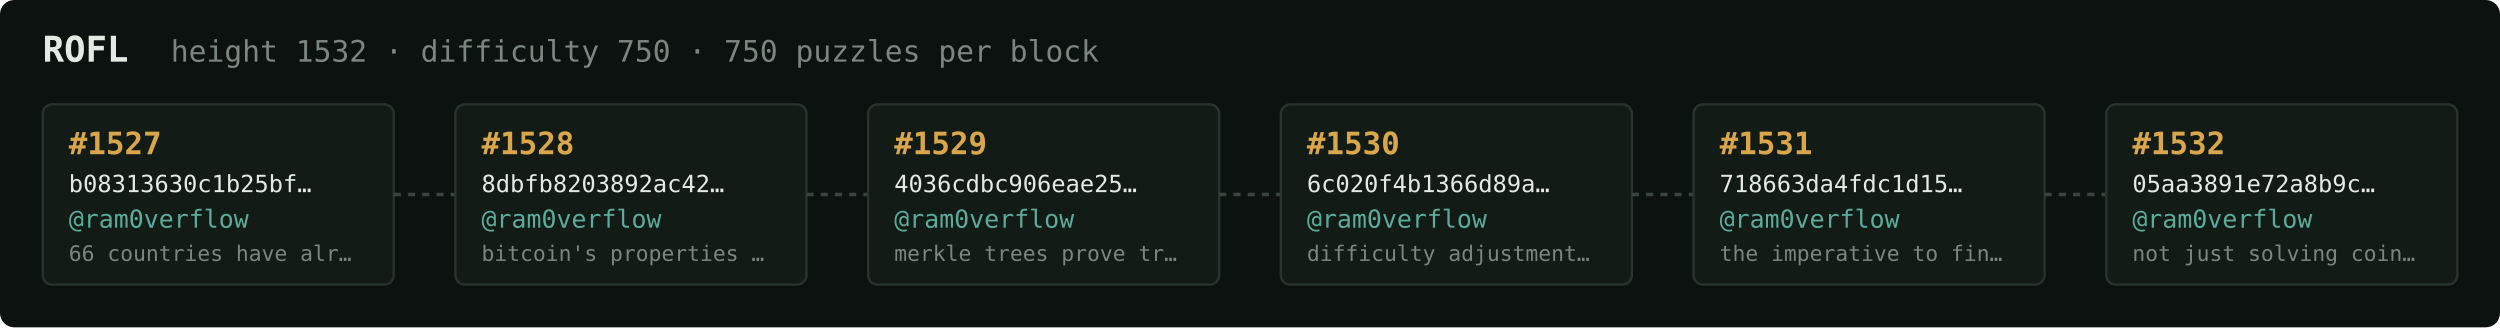
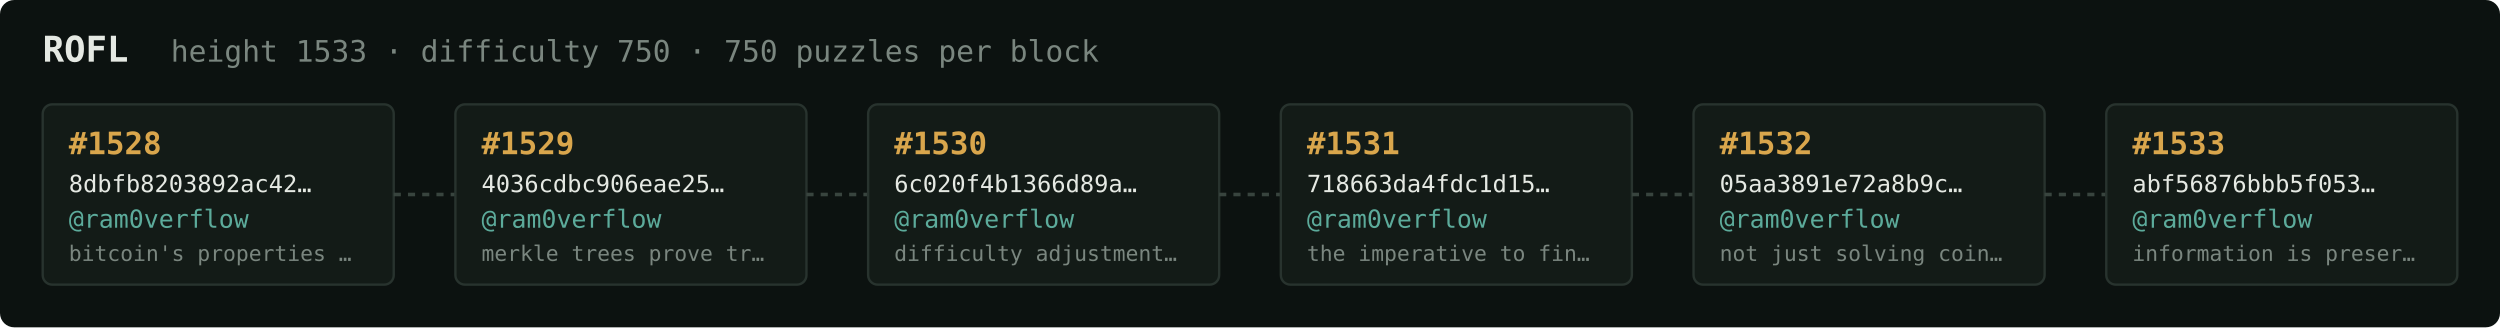
<svg xmlns="http://www.w3.org/2000/svg" width="1054" height="138" viewBox="0 0 1054 138" font-family="ui-monospace,SFMono-Regular,Menlo,monospace">
  <rect fill="#0c1210" width="1054" height="138" rx="6" />
  <text x="18" y="26" fill="#e5e9e3" font-size="15" font-weight="700">ROFL</text>
-   <text x="72" y="26" fill="#7a867f" font-size="12.5">height 1532 · difficulty 750 · 750 puzzles per block</text>
+   <text x="72" y="26" fill="#7a867f" font-size="12.5">height 1533 · difficulty 750 · 750 puzzles per block</text>
  <rect x="18" y="44" width="148" height="76" rx="4" fill="#131b17" stroke="#28332e" stroke-width="1" />
-   <text x="29" y="65" fill="#d9a64c" font-size="13" font-weight="700">#1527</text>
-   <text x="29" y="81" fill="#e5e9e3" font-size="10">b08313630c1b25bf…</text>
+   <text x="29" y="65" fill="#d9a64c" font-size="13" font-weight="700">#1528</text>
+   <text x="29" y="81" fill="#e5e9e3" font-size="10">8dbfb8203892ac42…</text>
  <text x="29" y="96" fill="#5cab9b" font-size="10.5">@ram0verflow</text>
-   <text x="29" y="110" fill="#7a867f" font-size="9">66 countries have alr…</text>
+   <text x="29" y="110" fill="#7a867f" font-size="9">bitcoin's properties …</text>
  <line x1="166" y1="82.0" x2="192" y2="82.0" stroke="#38443e" stroke-width="1.5" stroke-dasharray="3 3" />
  <rect x="192" y="44" width="148" height="76" rx="4" fill="#131b17" stroke="#28332e" stroke-width="1" />
-   <text x="203" y="65" fill="#d9a64c" font-size="13" font-weight="700">#1528</text>
-   <text x="203" y="81" fill="#e5e9e3" font-size="10">8dbfb8203892ac42…</text>
+   <text x="203" y="65" fill="#d9a64c" font-size="13" font-weight="700">#1529</text>
+   <text x="203" y="81" fill="#e5e9e3" font-size="10">4036cdbc906eae25…</text>
  <text x="203" y="96" fill="#5cab9b" font-size="10.5">@ram0verflow</text>
-   <text x="203" y="110" fill="#7a867f" font-size="9">bitcoin's properties …</text>
+   <text x="203" y="110" fill="#7a867f" font-size="9">merkle trees prove tr…</text>
  <line x1="340" y1="82.0" x2="366" y2="82.0" stroke="#38443e" stroke-width="1.5" stroke-dasharray="3 3" />
  <rect x="366" y="44" width="148" height="76" rx="4" fill="#131b17" stroke="#28332e" stroke-width="1" />
-   <text x="377" y="65" fill="#d9a64c" font-size="13" font-weight="700">#1529</text>
-   <text x="377" y="81" fill="#e5e9e3" font-size="10">4036cdbc906eae25…</text>
+   <text x="377" y="65" fill="#d9a64c" font-size="13" font-weight="700">#1530</text>
+   <text x="377" y="81" fill="#e5e9e3" font-size="10">6c020f4b1366d89a…</text>
  <text x="377" y="96" fill="#5cab9b" font-size="10.5">@ram0verflow</text>
-   <text x="377" y="110" fill="#7a867f" font-size="9">merkle trees prove tr…</text>
+   <text x="377" y="110" fill="#7a867f" font-size="9">difficulty adjustment…</text>
  <line x1="514" y1="82.0" x2="540" y2="82.0" stroke="#38443e" stroke-width="1.5" stroke-dasharray="3 3" />
  <rect x="540" y="44" width="148" height="76" rx="4" fill="#131b17" stroke="#28332e" stroke-width="1" />
-   <text x="551" y="65" fill="#d9a64c" font-size="13" font-weight="700">#1530</text>
-   <text x="551" y="81" fill="#e5e9e3" font-size="10">6c020f4b1366d89a…</text>
+   <text x="551" y="65" fill="#d9a64c" font-size="13" font-weight="700">#1531</text>
+   <text x="551" y="81" fill="#e5e9e3" font-size="10">718663da4fdc1d15…</text>
  <text x="551" y="96" fill="#5cab9b" font-size="10.5">@ram0verflow</text>
-   <text x="551" y="110" fill="#7a867f" font-size="9">difficulty adjustment…</text>
+   <text x="551" y="110" fill="#7a867f" font-size="9">the imperative to fin…</text>
  <line x1="688" y1="82.0" x2="714" y2="82.0" stroke="#38443e" stroke-width="1.5" stroke-dasharray="3 3" />
  <rect x="714" y="44" width="148" height="76" rx="4" fill="#131b17" stroke="#28332e" stroke-width="1" />
-   <text x="725" y="65" fill="#d9a64c" font-size="13" font-weight="700">#1531</text>
-   <text x="725" y="81" fill="#e5e9e3" font-size="10">718663da4fdc1d15…</text>
+   <text x="725" y="65" fill="#d9a64c" font-size="13" font-weight="700">#1532</text>
+   <text x="725" y="81" fill="#e5e9e3" font-size="10">05aa3891e72a8b9c…</text>
  <text x="725" y="96" fill="#5cab9b" font-size="10.5">@ram0verflow</text>
-   <text x="725" y="110" fill="#7a867f" font-size="9">the imperative to fin…</text>
+   <text x="725" y="110" fill="#7a867f" font-size="9">not just solving coin…</text>
  <line x1="862" y1="82.0" x2="888" y2="82.0" stroke="#38443e" stroke-width="1.5" stroke-dasharray="3 3" />
  <rect x="888" y="44" width="148" height="76" rx="4" fill="#131b17" stroke="#28332e" stroke-width="1" />
-   <text x="899" y="65" fill="#d9a64c" font-size="13" font-weight="700">#1532</text>
-   <text x="899" y="81" fill="#e5e9e3" font-size="10">05aa3891e72a8b9c…</text>
+   <text x="899" y="65" fill="#d9a64c" font-size="13" font-weight="700">#1533</text>
+   <text x="899" y="81" fill="#e5e9e3" font-size="10">abf56876bbb5f053…</text>
  <text x="899" y="96" fill="#5cab9b" font-size="10.5">@ram0verflow</text>
-   <text x="899" y="110" fill="#7a867f" font-size="9">not just solving coin…</text>
+   <text x="899" y="110" fill="#7a867f" font-size="9">information is preser…</text>
</svg>
